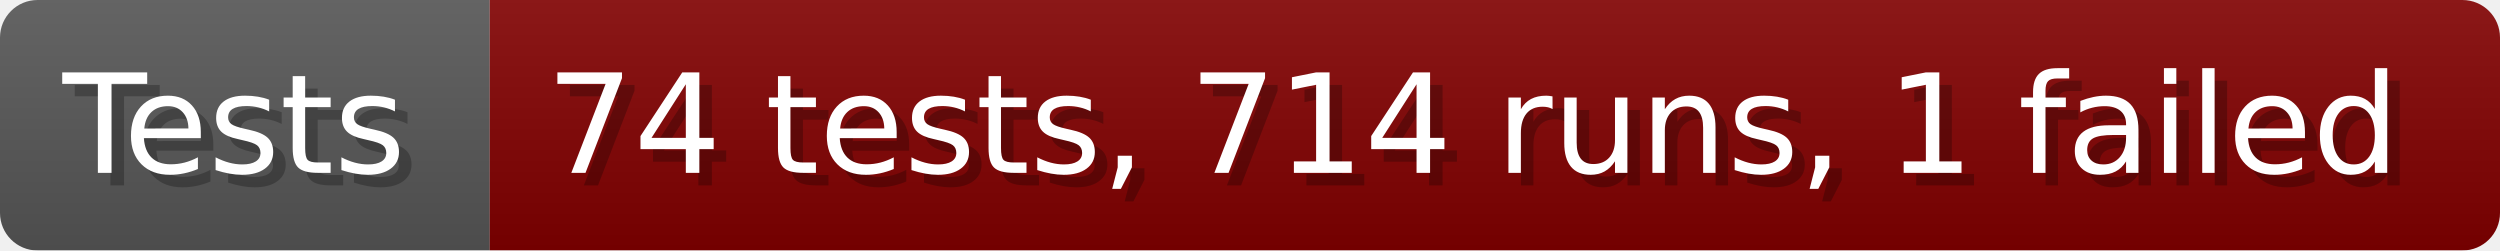
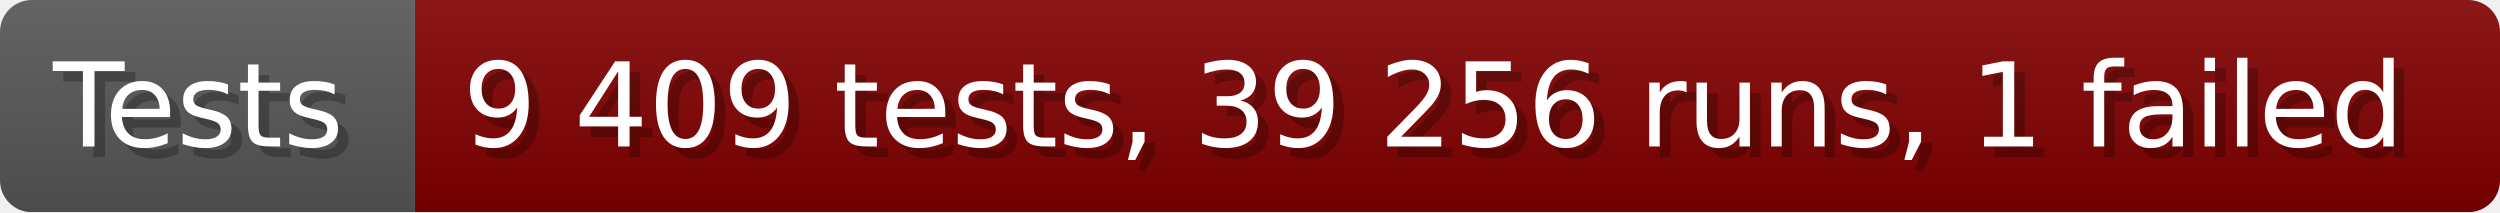
- <svg xmlns="http://www.w3.org/2000/svg" width="199.6" height="20" viewBox="0 0 1996 200" role="img" aria-label="Tests: 74 tests, 714 runs, 1 failed">
+ <svg xmlns="http://www.w3.org/2000/svg" width="235.6" height="20" viewBox="0 0 2356 200" role="img" aria-label="Tests: 9 409 tests, 39 256 runs, 1 failed">
  <linearGradient id="a" x2="0" y2="100%">
    <stop offset="0" stop-opacity=".1" stop-color="#EEE" />
    <stop offset="1" stop-opacity=".1" />
  </linearGradient>
  <mask id="m">
-     <rect width="1996" height="200" rx="30" fill="#FFF" />
+     <rect width="2356" height="200" rx="30" fill="#FFF" />
  </mask>
  <g mask="url(#m)">
    <rect width="391" height="200" fill="#555" />
-     <rect width="1605" height="200" fill="#800000" x="391" />
-     <rect width="1996" height="200" fill="url(#a)" />
+     <rect width="1965" height="200" fill="#800000" x="391" />
+     <rect width="2356" height="200" fill="url(#a)" />
  </g>
  <g aria-hidden="true" fill="#fff" text-anchor="start" font-family="Verdana,DejaVu Sans,sans-serif" font-size="110">
    <text x="60" y="148" textLength="291" fill="#000" opacity="0.25">Tests</text>
    <text x="50" y="138" textLength="291">Tests</text>
-     <text x="446" y="148" textLength="1505" fill="#000" opacity="0.25">74 tests, 714 runs, 1 failed</text>
-     <text x="436" y="138" textLength="1505">74 tests, 714 runs, 1 failed</text>
+     <text x="446" y="148" textLength="1865" fill="#000" opacity="0.25">9 409 tests, 39 256 runs, 1 failed</text>
+     <text x="436" y="138" textLength="1865">9 409 tests, 39 256 runs, 1 failed</text>
  </g>
</svg>
